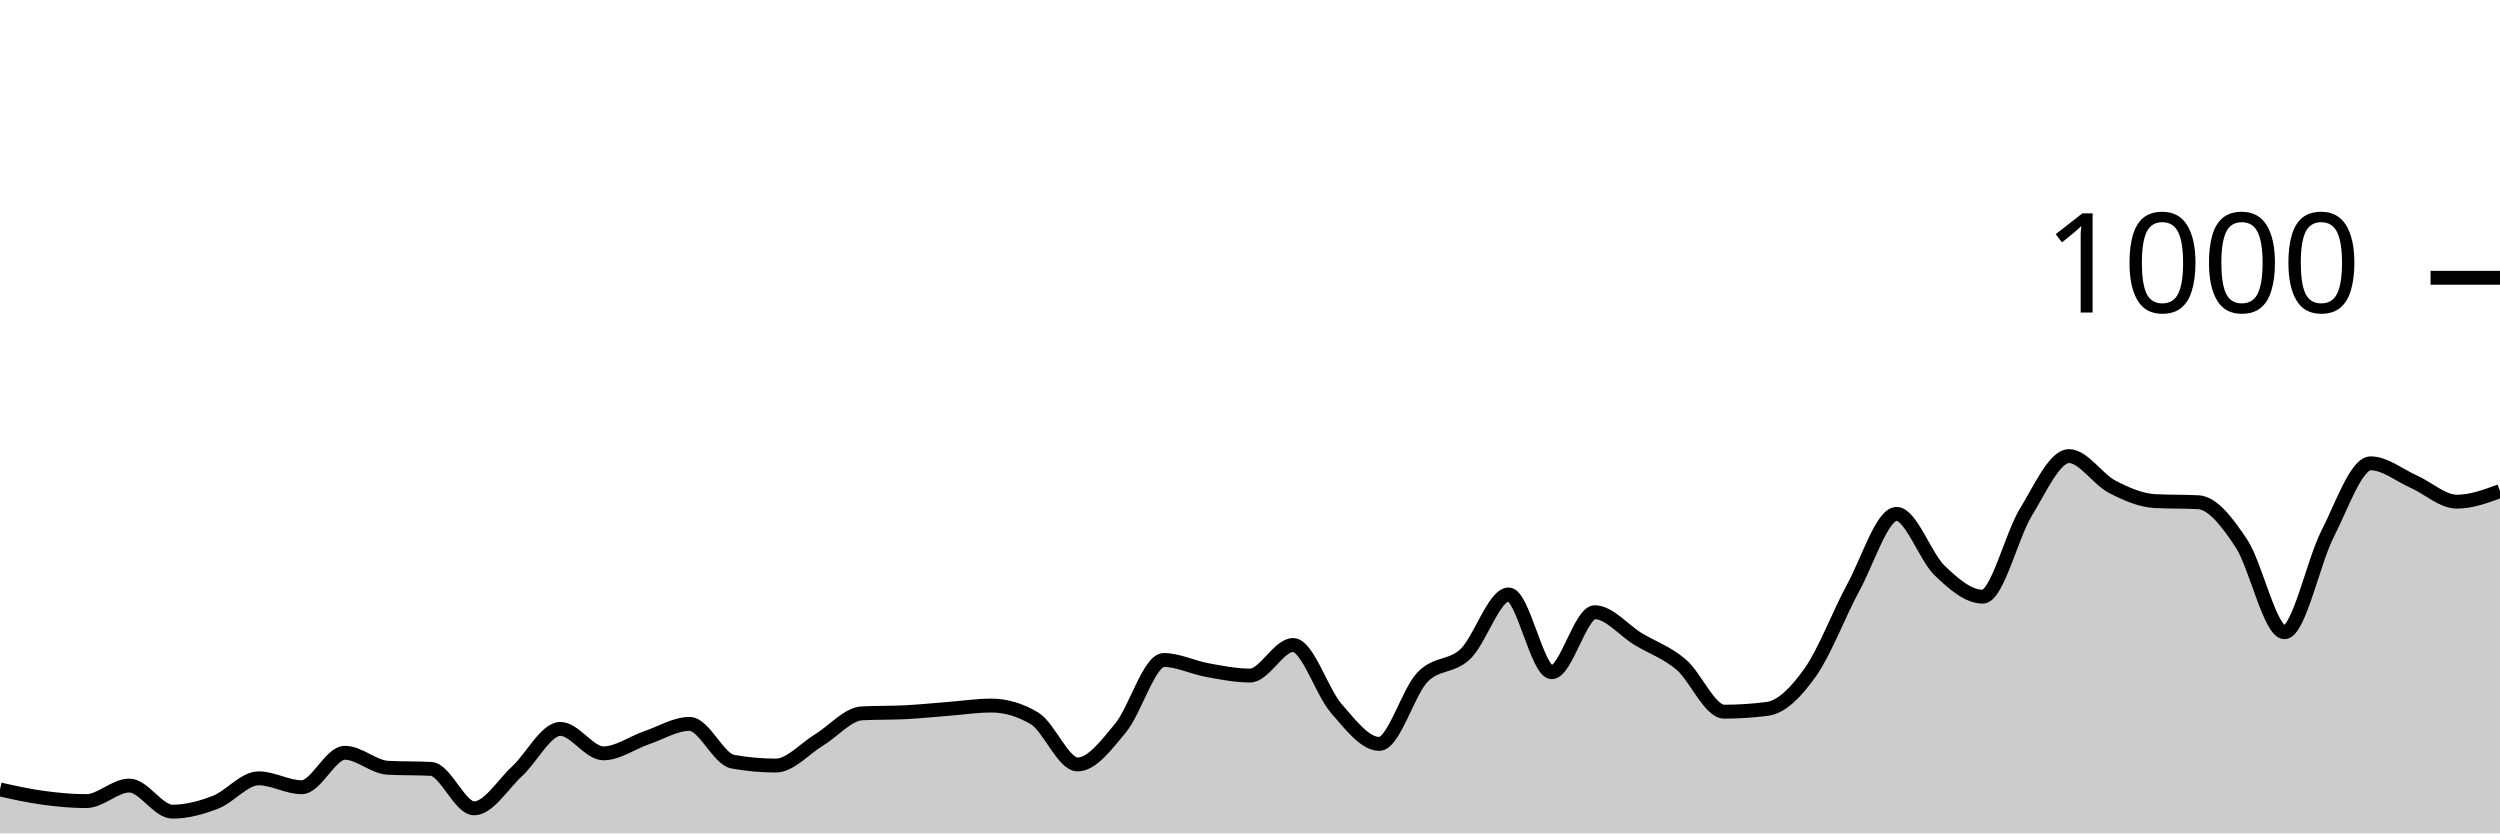
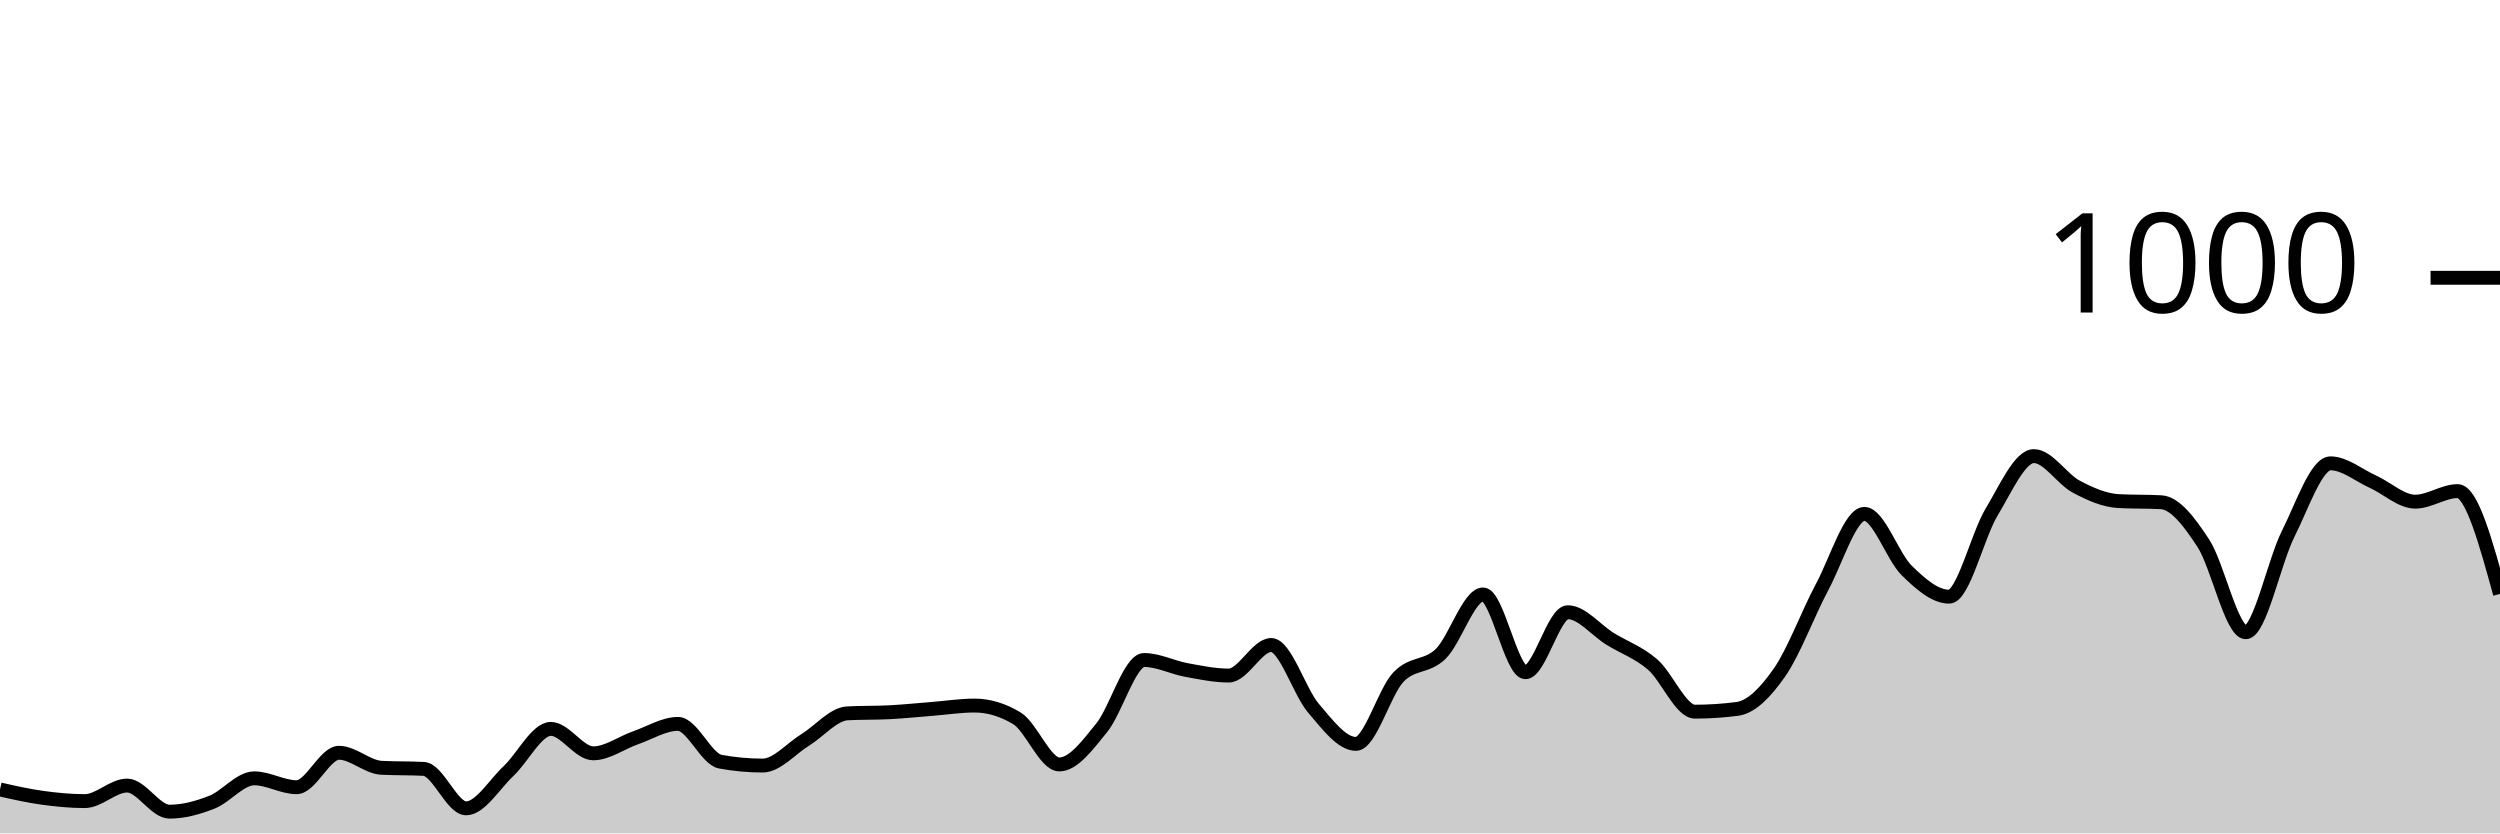
<svg xmlns="http://www.w3.org/2000/svg" viewBox="0 0 180 60">
  <g transform="translate(0,20)">
-     <path class="area" fill="rgba(0, 0, 0, 0.2)" d="M0,36.84C1.034,37.07,2.069,37.3,3.103,37.44C4.138,37.58,5.172,37.68,6.207,37.68C7.241,37.68,8.276,36.56,9.31,36.56C10.345,36.56,11.379,38.44,12.414,38.44C13.448,38.44,14.483,38.16,15.517,37.76C16.552,37.36,17.586,36.04,18.621,36.04C19.655,36.04,20.69,36.68,21.724,36.68C22.759,36.68,23.793,34.2,24.828,34.2C25.862,34.2,26.897,35.227,27.931,35.28C28.966,35.333,30,35.307,31.034,35.36C32.069,35.413,33.103,38.2,34.138,38.2C35.172,38.2,36.207,36.473,37.241,35.52C38.276,34.567,39.31,32.48,40.345,32.48C41.379,32.48,42.414,34.24,43.448,34.24C44.483,34.24,45.517,33.473,46.552,33.12C47.586,32.767,48.621,32.12,49.655,32.12C50.69,32.12,51.724,34.653,52.759,34.84C53.793,35.027,54.828,35.12,55.862,35.12C56.897,35.12,57.931,33.907,58.966,33.28C60,32.653,61.034,31.413,62.069,31.36C63.103,31.307,64.138,31.333,65.172,31.28C66.207,31.227,67.241,31.12,68.276,31.04C69.31,30.96,70.345,30.8,71.379,30.8C72.414,30.8,73.448,31.107,74.483,31.72C75.517,32.333,76.552,35.04,77.586,35.04C78.621,35.04,79.655,33.653,80.69,32.4C81.724,31.147,82.759,27.52,83.793,27.52C84.828,27.52,85.862,28.053,86.897,28.24C87.931,28.427,88.966,28.64,90,28.64C91.034,28.64,92.069,26.44,93.103,26.44C94.138,26.44,95.172,29.813,96.207,31C97.241,32.187,98.276,33.56,99.31,33.56C100.345,33.56,101.379,29.84,102.414,28.76C103.448,27.68,104.483,28.073,105.517,27.08C106.552,26.087,107.586,22.8,108.621,22.8C109.655,22.8,110.69,28.4,111.724,28.4C112.759,28.4,113.793,24.08,114.828,24.08C115.862,24.08,116.897,25.373,117.931,26C118.966,26.627,120,26.967,121.034,27.84C122.069,28.713,123.103,31.24,124.138,31.24C125.172,31.24,126.207,31.173,127.241,31.04C128.276,30.907,129.31,29.86,130.345,28.4C131.379,26.94,132.414,24.18,133.448,22.28C134.483,20.38,135.517,17,136.552,17C137.586,17,138.621,20.087,139.655,21.08C140.69,22.073,141.724,22.96,142.759,22.96C143.793,22.96,144.828,18.567,145.862,16.88C146.897,15.193,147.931,12.84,148.966,12.84C150,12.84,151.034,14.5,152.069,15.04C153.103,15.58,154.138,16.027,155.172,16.08C156.207,16.133,157.241,16.107,158.276,16.16C159.31,16.213,160.345,17.56,161.379,19.12C162.414,20.68,163.448,25.52,164.483,25.52C165.517,25.52,166.552,20.467,167.586,18.44C168.621,16.413,169.655,13.36,170.69,13.36C171.724,13.36,172.759,14.22,173.793,14.68C174.828,15.14,175.862,16.12,176.897,16.12C177.931,16.12,178.966,15.74,180,15.36L180,40C178.966,40,177.931,40,176.897,40C175.862,40,174.828,40,173.793,40C172.759,40,171.724,40,170.69,40C169.655,40,168.621,40,167.586,40C166.552,40,165.517,40,164.483,40C163.448,40,162.414,40,161.379,40C160.345,40,159.31,40,158.276,40C157.241,40,156.207,40,155.172,40C154.138,40,153.103,40,152.069,40C151.034,40,150,40,148.966,40C147.931,40,146.897,40,145.862,40C144.828,40,143.793,40,142.759,40C141.724,40,140.69,40,139.655,40C138.621,40,137.586,40,136.552,40C135.517,40,134.483,40,133.448,40C132.414,40,131.379,40,130.345,40C129.31,40,128.276,40,127.241,40C126.207,40,125.172,40,124.138,40C123.103,40,122.069,40,121.034,40C120,40,118.966,40,117.931,40C116.897,40,115.862,40,114.828,40C113.793,40,112.759,40,111.724,40C110.69,40,109.655,40,108.621,40C107.586,40,106.552,40,105.517,40C104.483,40,103.448,40,102.414,40C101.379,40,100.345,40,99.31,40C98.276,40,97.241,40,96.207,40C95.172,40,94.138,40,93.103,40C92.069,40,91.034,40,90,40C88.966,40,87.931,40,86.897,40C85.862,40,84.828,40,83.793,40C82.759,40,81.724,40,80.69,40C79.655,40,78.621,40,77.586,40C76.552,40,75.517,40,74.483,40C73.448,40,72.414,40,71.379,40C70.345,40,69.31,40,68.276,40C67.241,40,66.207,40,65.172,40C64.138,40,63.103,40,62.069,40C61.034,40,60,40,58.966,40C57.931,40,56.897,40,55.862,40C54.828,40,53.793,40,52.759,40C51.724,40,50.69,40,49.655,40C48.621,40,47.586,40,46.552,40C45.517,40,44.483,40,43.448,40C42.414,40,41.379,40,40.345,40C39.31,40,38.276,40,37.241,40C36.207,40,35.172,40,34.138,40C33.103,40,32.069,40,31.034,40C30,40,28.966,40,27.931,40C26.897,40,25.862,40,24.828,40C23.793,40,22.759,40,21.724,40C20.69,40,19.655,40,18.621,40C17.586,40,16.552,40,15.517,40C14.483,40,13.448,40,12.414,40C11.379,40,10.345,40,9.31,40C8.276,40,7.241,40,6.207,40C5.172,40,4.138,40,3.103,40C2.069,40,1.034,40,0,40Z" />
-     <path class="line" stroke="black" fill="none" d="M0,36.84C1.034,37.07,2.069,37.3,3.103,37.44C4.138,37.58,5.172,37.68,6.207,37.68C7.241,37.68,8.276,36.56,9.31,36.56C10.345,36.56,11.379,38.44,12.414,38.44C13.448,38.44,14.483,38.16,15.517,37.76C16.552,37.36,17.586,36.04,18.621,36.04C19.655,36.04,20.69,36.68,21.724,36.68C22.759,36.68,23.793,34.2,24.828,34.2C25.862,34.2,26.897,35.227,27.931,35.28C28.966,35.333,30,35.307,31.034,35.36C32.069,35.413,33.103,38.2,34.138,38.2C35.172,38.2,36.207,36.473,37.241,35.52C38.276,34.567,39.31,32.48,40.345,32.48C41.379,32.48,42.414,34.24,43.448,34.24C44.483,34.24,45.517,33.473,46.552,33.12C47.586,32.767,48.621,32.12,49.655,32.12C50.69,32.12,51.724,34.653,52.759,34.84C53.793,35.027,54.828,35.12,55.862,35.12C56.897,35.12,57.931,33.907,58.966,33.28C60,32.653,61.034,31.413,62.069,31.36C63.103,31.307,64.138,31.333,65.172,31.28C66.207,31.227,67.241,31.12,68.276,31.04C69.31,30.96,70.345,30.8,71.379,30.8C72.414,30.8,73.448,31.107,74.483,31.72C75.517,32.333,76.552,35.04,77.586,35.04C78.621,35.04,79.655,33.653,80.69,32.4C81.724,31.147,82.759,27.52,83.793,27.52C84.828,27.52,85.862,28.053,86.897,28.24C87.931,28.427,88.966,28.64,90,28.64C91.034,28.64,92.069,26.44,93.103,26.44C94.138,26.44,95.172,29.813,96.207,31C97.241,32.187,98.276,33.56,99.31,33.56C100.345,33.56,101.379,29.84,102.414,28.76C103.448,27.68,104.483,28.073,105.517,27.08C106.552,26.087,107.586,22.8,108.621,22.8C109.655,22.8,110.69,28.4,111.724,28.4C112.759,28.4,113.793,24.08,114.828,24.08C115.862,24.08,116.897,25.373,117.931,26C118.966,26.627,120,26.967,121.034,27.84C122.069,28.713,123.103,31.24,124.138,31.24C125.172,31.24,126.207,31.173,127.241,31.04C128.276,30.907,129.31,29.86,130.345,28.4C131.379,26.94,132.414,24.18,133.448,22.28C134.483,20.38,135.517,17,136.552,17C137.586,17,138.621,20.087,139.655,21.08C140.69,22.073,141.724,22.96,142.759,22.96C143.793,22.96,144.828,18.567,145.862,16.88C146.897,15.193,147.931,12.84,148.966,12.84C150,12.84,151.034,14.5,152.069,15.04C153.103,15.58,154.138,16.027,155.172,16.08C156.207,16.133,157.241,16.107,158.276,16.16C159.31,16.213,160.345,17.56,161.379,19.12C162.414,20.68,163.448,25.52,164.483,25.52C165.517,25.52,166.552,20.467,167.586,18.44C168.621,16.413,169.655,13.36,170.69,13.36C171.724,13.36,172.759,14.22,173.793,14.68C174.828,15.14,175.862,16.12,176.897,16.12C177.931,16.12,178.966,15.74,180,15.36" />
+     <path class="area" fill="rgba(0, 0, 0, 0.2)" d="M0,36.84C1.017,37.07,2.034,37.3,3.051,37.44C4.068,37.58,5.085,37.68,6.102,37.68C7.119,37.68,8.136,36.56,9.153,36.56C10.169,36.56,11.186,38.44,12.203,38.44C13.22,38.44,14.237,38.16,15.254,37.76C16.271,37.36,17.288,36.04,18.305,36.04C19.322,36.04,20.339,36.68,21.356,36.68C22.373,36.68,23.39,34.2,24.407,34.2C25.424,34.2,26.441,35.227,27.458,35.28C28.475,35.333,29.492,35.307,30.508,35.36C31.525,35.413,32.542,38.2,33.559,38.2C34.576,38.2,35.593,36.473,36.61,35.52C37.627,34.567,38.644,32.48,39.661,32.48C40.678,32.48,41.695,34.24,42.712,34.24C43.729,34.24,44.746,33.473,45.763,33.12C46.78,32.767,47.797,32.12,48.814,32.12C49.831,32.12,50.847,34.653,51.864,34.84C52.881,35.027,53.898,35.12,54.915,35.12C55.932,35.12,56.949,33.907,57.966,33.28C58.983,32.653,60,31.413,61.017,31.36C62.034,31.307,63.051,31.333,64.068,31.28C65.085,31.227,66.102,31.12,67.119,31.04C68.136,30.96,69.153,30.8,70.169,30.8C71.186,30.8,72.203,31.107,73.22,31.72C74.237,32.333,75.254,35.04,76.271,35.04C77.288,35.04,78.305,33.653,79.322,32.4C80.339,31.147,81.356,27.52,82.373,27.52C83.39,27.52,84.407,28.053,85.424,28.24C86.441,28.427,87.458,28.64,88.475,28.64C89.492,28.64,90.508,26.44,91.525,26.44C92.542,26.44,93.559,29.813,94.576,31C95.593,32.187,96.61,33.56,97.627,33.56C98.644,33.56,99.661,29.84,100.678,28.76C101.695,27.68,102.712,28.073,103.729,27.08C104.746,26.087,105.763,22.8,106.78,22.8C107.797,22.8,108.814,28.4,109.831,28.4C110.847,28.4,111.864,24.08,112.881,24.08C113.898,24.08,114.915,25.373,115.932,26C116.949,26.627,117.966,26.967,118.983,27.84C120,28.713,121.017,31.24,122.034,31.24C123.051,31.24,124.068,31.173,125.085,31.04C126.102,30.907,127.119,29.86,128.136,28.4C129.153,26.94,130.169,24.18,131.186,22.28C132.203,20.38,133.22,17,134.237,17C135.254,17,136.271,20.087,137.288,21.08C138.305,22.073,139.322,22.96,140.339,22.96C141.356,22.96,142.373,18.567,143.39,16.88C144.407,15.193,145.424,12.84,146.441,12.84C147.458,12.84,148.475,14.5,149.492,15.04C150.508,15.58,151.525,16.027,152.542,16.08C153.559,16.133,154.576,16.107,155.593,16.16C156.61,16.213,157.627,17.56,158.644,19.12C159.661,20.68,160.678,25.52,161.695,25.52C162.712,25.52,163.729,20.467,164.746,18.44C165.763,16.413,166.78,13.36,167.797,13.36C168.814,13.36,169.831,14.22,170.847,14.68C171.864,15.14,172.881,16.12,173.898,16.12C174.915,16.12,175.932,15.36,176.949,15.36C177.966,15.36,178.983,19.06,180,22.76L180,40C178.983,40,177.966,40,176.949,40C175.932,40,174.915,40,173.898,40C172.881,40,171.864,40,170.847,40C169.831,40,168.814,40,167.797,40C166.78,40,165.763,40,164.746,40C163.729,40,162.712,40,161.695,40C160.678,40,159.661,40,158.644,40C157.627,40,156.61,40,155.593,40C154.576,40,153.559,40,152.542,40C151.525,40,150.508,40,149.492,40C148.475,40,147.458,40,146.441,40C145.424,40,144.407,40,143.39,40C142.373,40,141.356,40,140.339,40C139.322,40,138.305,40,137.288,40C136.271,40,135.254,40,134.237,40C133.22,40,132.203,40,131.186,40C130.169,40,129.153,40,128.136,40C127.119,40,126.102,40,125.085,40C124.068,40,123.051,40,122.034,40C121.017,40,120,40,118.983,40C117.966,40,116.949,40,115.932,40C114.915,40,113.898,40,112.881,40C111.864,40,110.847,40,109.831,40C108.814,40,107.797,40,106.78,40C105.763,40,104.746,40,103.729,40C102.712,40,101.695,40,100.678,40C99.661,40,98.644,40,97.627,40C96.61,40,95.593,40,94.576,40C93.559,40,92.542,40,91.525,40C90.508,40,89.492,40,88.475,40C87.458,40,86.441,40,85.424,40C84.407,40,83.39,40,82.373,40C81.356,40,80.339,40,79.322,40C78.305,40,77.288,40,76.271,40C75.254,40,74.237,40,73.22,40C72.203,40,71.186,40,70.169,40C69.153,40,68.136,40,67.119,40C66.102,40,65.085,40,64.068,40C63.051,40,62.034,40,61.017,40C60,40,58.983,40,57.966,40C56.949,40,55.932,40,54.915,40C53.898,40,52.881,40,51.864,40C50.847,40,49.831,40,48.814,40C47.797,40,46.78,40,45.763,40C44.746,40,43.729,40,42.712,40C41.695,40,40.678,40,39.661,40C38.644,40,37.627,40,36.61,40C35.593,40,34.576,40,33.559,40C32.542,40,31.525,40,30.508,40C29.492,40,28.475,40,27.458,40C26.441,40,25.424,40,24.407,40C23.39,40,22.373,40,21.356,40C20.339,40,19.322,40,18.305,40C17.288,40,16.271,40,15.254,40C14.237,40,13.22,40,12.203,40C11.186,40,10.169,40,9.153,40C8.136,40,7.119,40,6.102,40C5.085,40,4.068,40,3.051,40C2.034,40,1.017,40,0,40Z" />
+     <path class="line" stroke="black" fill="none" d="M0,36.84C1.017,37.07,2.034,37.3,3.051,37.44C4.068,37.58,5.085,37.68,6.102,37.68C7.119,37.68,8.136,36.56,9.153,36.56C10.169,36.56,11.186,38.44,12.203,38.44C13.22,38.44,14.237,38.16,15.254,37.76C16.271,37.36,17.288,36.04,18.305,36.04C19.322,36.04,20.339,36.68,21.356,36.68C22.373,36.68,23.39,34.2,24.407,34.2C25.424,34.2,26.441,35.227,27.458,35.28C28.475,35.333,29.492,35.307,30.508,35.36C31.525,35.413,32.542,38.2,33.559,38.2C34.576,38.2,35.593,36.473,36.61,35.52C37.627,34.567,38.644,32.48,39.661,32.48C40.678,32.48,41.695,34.24,42.712,34.24C43.729,34.24,44.746,33.473,45.763,33.12C46.78,32.767,47.797,32.12,48.814,32.12C49.831,32.12,50.847,34.653,51.864,34.84C52.881,35.027,53.898,35.12,54.915,35.12C55.932,35.12,56.949,33.907,57.966,33.28C58.983,32.653,60,31.413,61.017,31.36C62.034,31.307,63.051,31.333,64.068,31.28C65.085,31.227,66.102,31.12,67.119,31.04C68.136,30.96,69.153,30.8,70.169,30.8C71.186,30.8,72.203,31.107,73.22,31.72C74.237,32.333,75.254,35.04,76.271,35.04C77.288,35.04,78.305,33.653,79.322,32.4C80.339,31.147,81.356,27.52,82.373,27.52C83.39,27.52,84.407,28.053,85.424,28.24C86.441,28.427,87.458,28.64,88.475,28.64C89.492,28.64,90.508,26.44,91.525,26.44C92.542,26.44,93.559,29.813,94.576,31C95.593,32.187,96.61,33.56,97.627,33.56C98.644,33.56,99.661,29.84,100.678,28.76C101.695,27.68,102.712,28.073,103.729,27.08C104.746,26.087,105.763,22.8,106.78,22.8C107.797,22.8,108.814,28.4,109.831,28.4C110.847,28.4,111.864,24.08,112.881,24.08C113.898,24.08,114.915,25.373,115.932,26C116.949,26.627,117.966,26.967,118.983,27.84C120,28.713,121.017,31.24,122.034,31.24C123.051,31.24,124.068,31.173,125.085,31.04C126.102,30.907,127.119,29.86,128.136,28.4C129.153,26.94,130.169,24.18,131.186,22.28C132.203,20.38,133.22,17,134.237,17C135.254,17,136.271,20.087,137.288,21.08C138.305,22.073,139.322,22.96,140.339,22.96C141.356,22.96,142.373,18.567,143.39,16.88C144.407,15.193,145.424,12.84,146.441,12.84C147.458,12.84,148.475,14.5,149.492,15.04C150.508,15.58,151.525,16.027,152.542,16.08C153.559,16.133,154.576,16.107,155.593,16.16C156.61,16.213,157.627,17.56,158.644,19.12C159.661,20.68,160.678,25.52,161.695,25.52C162.712,25.52,163.729,20.467,164.746,18.44C165.763,16.413,166.78,13.36,167.797,13.36C168.814,13.36,169.831,14.22,170.847,14.68C171.864,15.14,172.881,16.12,173.898,16.12C174.915,16.12,175.932,15.36,176.949,15.36C177.966,15.36,178.983,19.06,180,22.76" />
    <path class="axis-ceiling" stroke-width="1" stroke="black" fill="none" d="M175,0L180,0" />
    <text class="axis-ceiling-label" font-family="sans-serif" text-anchor="end" font-size="10px" x="170" y="2.5">1000</text>
  </g>
</svg>
